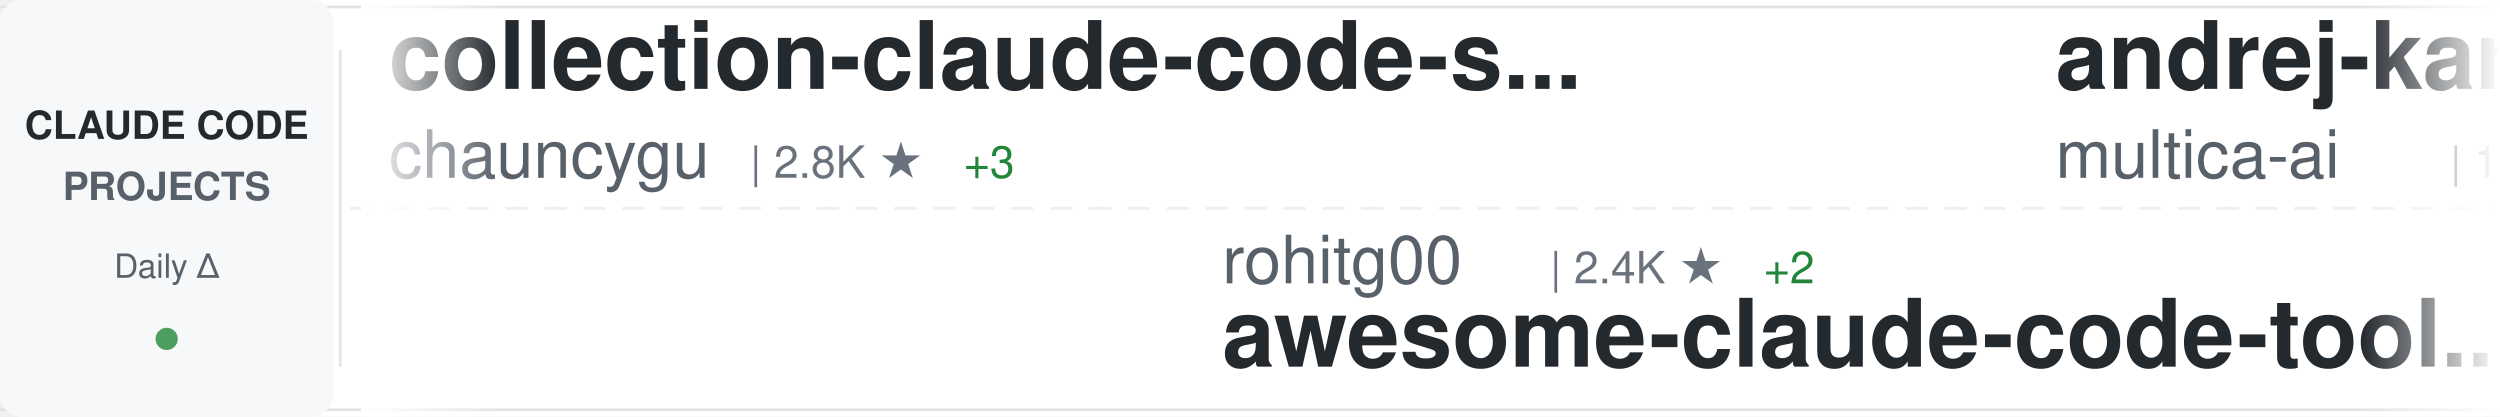
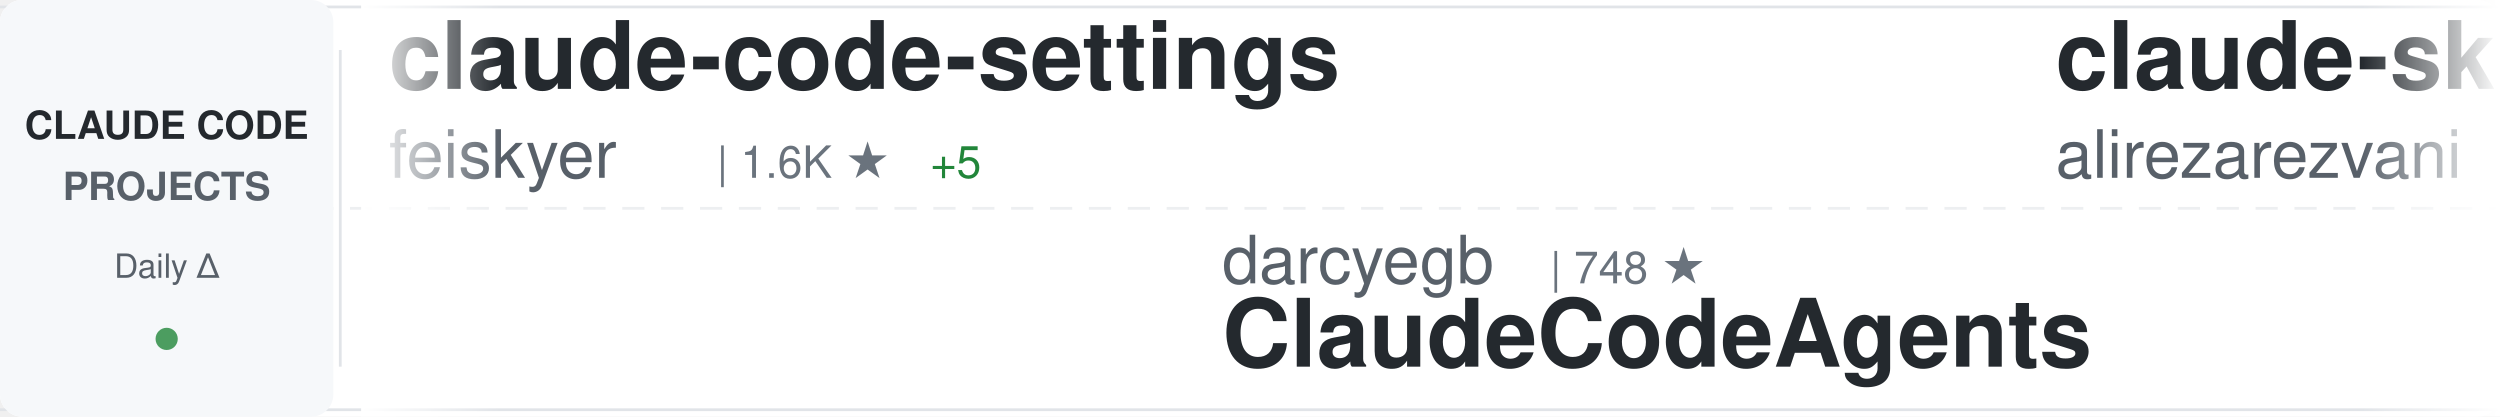
<svg xmlns="http://www.w3.org/2000/svg" width="900" height="150">
  <defs>
    <linearGradient id="awesomeLeftFade" x1="0%" y1="0%" x2="100%" y2="0%">
      <stop offset="0%" style="stop-color:#ffffff;stop-opacity:1" />
      <stop offset="100%" style="stop-color:#ffffff;stop-opacity:0" />
    </linearGradient>
    <linearGradient id="awesomeRightFade" x1="0%" y1="0%" x2="100%" y2="0%">
      <stop offset="0%" style="stop-color:#ffffff;stop-opacity:0" />
      <stop offset="100%" style="stop-color:#ffffff;stop-opacity:1" />
    </linearGradient>
  </defs>
  <rect width="900" height="150" fill="#ffffff" rx="8" />
  <rect x="0" y="2" width="900" height="1" fill="#e1e4e8" />
  <rect x="0" y="147" width="900" height="1" fill="#e1e4e8" />
  <line x1="0" y1="75" x2="900" y2="75" stroke="#e1e4e8" stroke-width="1" stroke-dasharray="8 6" opacity="0.6" />
  <rect x="0" y="0" width="120" height="150" fill="#f6f8fa" rx="8" />
  <text x="60" y="50" font-family="-apple-system, BlinkMacSystemFont, 'Segoe UI', Helvetica, Arial, sans-serif" font-size="14" font-weight="600" fill="#24292e" text-anchor="middle">CLAUDE CODE</text>
  <text x="60" y="72" font-family="-apple-system, BlinkMacSystemFont, 'Segoe UI', Helvetica, Arial, sans-serif" font-size="14" font-weight="600" fill="#586069" text-anchor="middle">PROJECTS</text>
  <text x="60" y="100" font-family="-apple-system, BlinkMacSystemFont, 'Segoe UI', Helvetica, Arial, sans-serif" font-size="12" font-weight="500" fill="#586069" text-anchor="middle">Daily Δ</text>
  <circle cx="60" cy="122" r="4" fill="#22863a" opacity="0.8" />
  <rect x="122" y="18" width="1" height="114" fill="#e1e4e8" />
  <clipPath id="awesomeTickerClip">
    <rect x="130" y="0" width="770" height="150" />
  </clipPath>
  <g clip-path="url(#awesomeTickerClip)">
    <g id="awesomeTickerItems">
      <animateTransform attributeName="transform" attributeType="XML" type="translate" from="0 0" to="-3000 0" dur="54s" repeatCount="indefinite" />
      <g transform="translate(0, 0)">
-         <text x="140" y="32" font-family="-apple-system, BlinkMacSystemFont, 'Segoe UI', Helvetica, Arial, sans-serif" font-size="34" font-weight="600" fill="#24292e">collection-claude-code-s...</text>
-         <text x="140" y="64" font-family="-apple-system, BlinkMacSystemFont, 'Segoe UI', Helvetica, Arial, sans-serif" font-size="24" font-weight="400" fill="#586069">chauncygu</text>
-         <text x="270" y="64" font-family="-apple-system, BlinkMacSystemFont, 'Segoe UI', Helvetica, Arial, sans-serif" font-size="16" font-weight="500" fill="#6a737d">| 2.8K ★</text>
-         <text x="347" y="64" font-family="-apple-system, BlinkMacSystemFont, 'Segoe UI', Helvetica, Arial, sans-serif" font-size="16" font-weight="500" fill="#22863a"> +3</text>
+         <text x="140" y="32" font-family="-apple-system, BlinkMacSystemFont, 'Segoe UI', Helvetica, Arial, sans-serif" font-size="34" font-weight="600" fill="#24292e">claude-code-settings</text>
+         <text x="140" y="64" font-family="-apple-system, BlinkMacSystemFont, 'Segoe UI', Helvetica, Arial, sans-serif" font-size="24" font-weight="400" fill="#586069">feiskyer</text>
+         <text x="258" y="64" font-family="-apple-system, BlinkMacSystemFont, 'Segoe UI', Helvetica, Arial, sans-serif" font-size="16" font-weight="500" fill="#6a737d">| 1.6K ★</text>
+         <text x="335" y="64" font-family="-apple-system, BlinkMacSystemFont, 'Segoe UI', Helvetica, Arial, sans-serif" font-size="16" font-weight="500" fill="#22863a"> +5</text>
      </g>
      <g transform="translate(300, 0)">
-         <text x="140" y="102" font-family="-apple-system, BlinkMacSystemFont, 'Segoe UI', Helvetica, Arial, sans-serif" font-size="24" font-weight="400" fill="#586069">rohitg00</text>
-         <text x="258" y="102" font-family="-apple-system, BlinkMacSystemFont, 'Segoe UI', Helvetica, Arial, sans-serif" font-size="16" font-weight="500" fill="#6a737d">| 2.4K ★</text>
-         <text x="335" y="102" font-family="-apple-system, BlinkMacSystemFont, 'Segoe UI', Helvetica, Arial, sans-serif" font-size="16" font-weight="500" fill="#22863a"> +2</text>
-         <text x="140" y="132" font-family="-apple-system, BlinkMacSystemFont, 'Segoe UI', Helvetica, Arial, sans-serif" font-size="34" font-weight="600" fill="#24292e">awesome-claude-code-tool...</text>
+         <text x="140" y="102" font-family="-apple-system, BlinkMacSystemFont, 'Segoe UI', Helvetica, Arial, sans-serif" font-size="24" font-weight="400" fill="#586069">darcyegb</text>
+         <text x="258" y="102" font-family="-apple-system, BlinkMacSystemFont, 'Segoe UI', Helvetica, Arial, sans-serif" font-size="16" font-weight="500" fill="#6a737d">| 748 ★</text>
+         <text x="140" y="132" font-family="-apple-system, BlinkMacSystemFont, 'Segoe UI', Helvetica, Arial, sans-serif" font-size="34" font-weight="600" fill="#24292e">ClaudeCodeAgents</text>
      </g>
      <g transform="translate(600, 0)">
-         <text x="140" y="32" font-family="-apple-system, BlinkMacSystemFont, 'Segoe UI', Helvetica, Arial, sans-serif" font-size="34" font-weight="600" fill="#24292e">andrej-karpathy-skills</text>
-         <text x="140" y="64" font-family="-apple-system, BlinkMacSystemFont, 'Segoe UI', Helvetica, Arial, sans-serif" font-size="24" font-weight="400" fill="#586069">multica-ai</text>
-         <text x="282" y="64" font-family="-apple-system, BlinkMacSystemFont, 'Segoe UI', Helvetica, Arial, sans-serif" font-size="16" font-weight="500" fill="#6a737d">| 194.7K ★</text>
-         <text x="377" y="64" font-family="-apple-system, BlinkMacSystemFont, 'Segoe UI', Helvetica, Arial, sans-serif" font-size="16" font-weight="500" fill="#22863a"> +375</text>
+         <text x="140" y="32" font-family="-apple-system, BlinkMacSystemFont, 'Segoe UI', Helvetica, Arial, sans-serif" font-size="34" font-weight="600" fill="#24292e">claude-skills</text>
+         <text x="140" y="64" font-family="-apple-system, BlinkMacSystemFont, 'Segoe UI', Helvetica, Arial, sans-serif" font-size="24" font-weight="400" fill="#586069">alirezarezvani</text>
+         <text x="330" y="64" font-family="-apple-system, BlinkMacSystemFont, 'Segoe UI', Helvetica, Arial, sans-serif" font-size="16" font-weight="500" fill="#6a737d">| 22.9K ★</text>
+         <text x="416" y="64" font-family="-apple-system, BlinkMacSystemFont, 'Segoe UI', Helvetica, Arial, sans-serif" font-size="16" font-weight="500" fill="#22863a"> +62</text>
      </g>
      <g transform="translate(900, 0)">
-         <text x="140" y="102" font-family="-apple-system, BlinkMacSystemFont, 'Segoe UI', Helvetica, Arial, sans-serif" font-size="24" font-weight="400" fill="#586069">alirezarezvani</text>
-         <text x="330" y="102" font-family="-apple-system, BlinkMacSystemFont, 'Segoe UI', Helvetica, Arial, sans-serif" font-size="16" font-weight="500" fill="#6a737d">| 22.9K ★</text>
-         <text x="416" y="102" font-family="-apple-system, BlinkMacSystemFont, 'Segoe UI', Helvetica, Arial, sans-serif" font-size="16" font-weight="500" fill="#22863a"> +62</text>
-         <text x="140" y="132" font-family="-apple-system, BlinkMacSystemFont, 'Segoe UI', Helvetica, Arial, sans-serif" font-size="34" font-weight="600" fill="#24292e">claude-skills</text>
+         <text x="140" y="102" font-family="-apple-system, BlinkMacSystemFont, 'Segoe UI', Helvetica, Arial, sans-serif" font-size="24" font-weight="400" fill="#586069">krusemediallc</text>
+         <text x="318" y="102" font-family="-apple-system, BlinkMacSystemFont, 'Segoe UI', Helvetica, Arial, sans-serif" font-size="16" font-weight="500" fill="#6a737d">| 1.0K ★</text>
+         <text x="395" y="102" font-family="-apple-system, BlinkMacSystemFont, 'Segoe UI', Helvetica, Arial, sans-serif" font-size="16" font-weight="500" fill="#22863a"> +3</text>
+         <text x="140" y="132" font-family="-apple-system, BlinkMacSystemFont, 'Segoe UI', Helvetica, Arial, sans-serif" font-size="34" font-weight="600" fill="#24292e">arcads-claude-code</text>
      </g>
      <g transform="translate(1200, 0)">
-         <text x="140" y="32" font-family="-apple-system, BlinkMacSystemFont, 'Segoe UI', Helvetica, Arial, sans-serif" font-size="34" font-weight="600" fill="#24292e">how-claude-code-works</text>
-         <text x="140" y="64" font-family="-apple-system, BlinkMacSystemFont, 'Segoe UI', Helvetica, Arial, sans-serif" font-size="24" font-weight="400" fill="#586069">Windy3f3f3f3f</text>
-         <text x="318" y="64" font-family="-apple-system, BlinkMacSystemFont, 'Segoe UI', Helvetica, Arial, sans-serif" font-size="16" font-weight="500" fill="#6a737d">| 3.2K ★</text>
-         <text x="395" y="64" font-family="-apple-system, BlinkMacSystemFont, 'Segoe UI', Helvetica, Arial, sans-serif" font-size="16" font-weight="500" fill="#22863a"> +13</text>
+         <text x="140" y="32" font-family="-apple-system, BlinkMacSystemFont, 'Segoe UI', Helvetica, Arial, sans-serif" font-size="34" font-weight="600" fill="#24292e">Claude-Code-Usage-Monito...</text>
+         <text x="140" y="64" font-family="-apple-system, BlinkMacSystemFont, 'Segoe UI', Helvetica, Arial, sans-serif" font-size="24" font-weight="400" fill="#586069">Maciek-roboblog</text>
+         <text x="342" y="64" font-family="-apple-system, BlinkMacSystemFont, 'Segoe UI', Helvetica, Arial, sans-serif" font-size="16" font-weight="500" fill="#6a737d">| 8.5K ★</text>
+         <text x="419" y="64" font-family="-apple-system, BlinkMacSystemFont, 'Segoe UI', Helvetica, Arial, sans-serif" font-size="16" font-weight="500" fill="#22863a"> +8</text>
      </g>
      <g transform="translate(1500, 0)">
-         <text x="140" y="102" font-family="-apple-system, BlinkMacSystemFont, 'Segoe UI', Helvetica, Arial, sans-serif" font-size="24" font-weight="400" fill="#586069">shareAI-lab</text>
-         <text x="294" y="102" font-family="-apple-system, BlinkMacSystemFont, 'Segoe UI', Helvetica, Arial, sans-serif" font-size="16" font-weight="500" fill="#6a737d">| 71.7K ★</text>
-         <text x="380" y="102" font-family="-apple-system, BlinkMacSystemFont, 'Segoe UI', Helvetica, Arial, sans-serif" font-size="16" font-weight="500" fill="#22863a"> +178</text>
-         <text x="140" y="132" font-family="-apple-system, BlinkMacSystemFont, 'Segoe UI', Helvetica, Arial, sans-serif" font-size="34" font-weight="600" fill="#24292e">learn-claude-code</text>
-       </g>
-       <g transform="translate(1800, 0)">
-         <text x="140" y="32" font-family="-apple-system, BlinkMacSystemFont, 'Segoe UI', Helvetica, Arial, sans-serif" font-size="34" font-weight="600" fill="#24292e">claude-code-action</text>
-         <text x="140" y="64" font-family="-apple-system, BlinkMacSystemFont, 'Segoe UI', Helvetica, Arial, sans-serif" font-size="24" font-weight="400" fill="#586069">anthropics</text>
-         <text x="282" y="64" font-family="-apple-system, BlinkMacSystemFont, 'Segoe UI', Helvetica, Arial, sans-serif" font-size="16" font-weight="500" fill="#6a737d">| 8.4K ★</text>
-         <text x="359" y="64" font-family="-apple-system, BlinkMacSystemFont, 'Segoe UI', Helvetica, Arial, sans-serif" font-size="16" font-weight="500" fill="#22863a"> +11</text>
-       </g>
-       <g transform="translate(2100, 0)">
        <text x="140" y="102" font-family="-apple-system, BlinkMacSystemFont, 'Segoe UI', Helvetica, Arial, sans-serif" font-size="24" font-weight="400" fill="#586069">AICoderTudou</text>
        <text x="306" y="102" font-family="-apple-system, BlinkMacSystemFont, 'Segoe UI', Helvetica, Arial, sans-serif" font-size="16" font-weight="500" fill="#6a737d">| 497 ★</text>
        <text x="140" y="132" font-family="-apple-system, BlinkMacSystemFont, 'Segoe UI', Helvetica, Arial, sans-serif" font-size="34" font-weight="600" fill="#24292e">claude-code-tudou</text>
      </g>
+       <g transform="translate(1800, 0)">
+         <text x="140" y="32" font-family="-apple-system, BlinkMacSystemFont, 'Segoe UI', Helvetica, Arial, sans-serif" font-size="34" font-weight="600" fill="#24292e">claude-code-source</text>
+         <text x="140" y="64" font-family="-apple-system, BlinkMacSystemFont, 'Segoe UI', Helvetica, Arial, sans-serif" font-size="24" font-weight="400" fill="#586069">AprilNEA</text>
+         <text x="258" y="64" font-family="-apple-system, BlinkMacSystemFont, 'Segoe UI', Helvetica, Arial, sans-serif" font-size="16" font-weight="500" fill="#6a737d">| 392 ★</text>
+       </g>
+       <g transform="translate(2100, 0)">
+         <text x="140" y="102" font-family="-apple-system, BlinkMacSystemFont, 'Segoe UI', Helvetica, Arial, sans-serif" font-size="24" font-weight="400" fill="#586069">huangjia2019</text>
+         <text x="306" y="102" font-family="-apple-system, BlinkMacSystemFont, 'Segoe UI', Helvetica, Arial, sans-serif" font-size="16" font-weight="500" fill="#6a737d">| 999 ★</text>
+         <text x="374" y="102" font-family="-apple-system, BlinkMacSystemFont, 'Segoe UI', Helvetica, Arial, sans-serif" font-size="16" font-weight="500" fill="#22863a"> +5</text>
+         <text x="140" y="132" font-family="-apple-system, BlinkMacSystemFont, 'Segoe UI', Helvetica, Arial, sans-serif" font-size="34" font-weight="600" fill="#24292e">claude-code-engineering</text>
+       </g>
      <g transform="translate(2400, 0)">
-         <text x="140" y="32" font-family="-apple-system, BlinkMacSystemFont, 'Segoe UI', Helvetica, Arial, sans-serif" font-size="34" font-weight="600" fill="#24292e">claude-code-tips</text>
-         <text x="140" y="64" font-family="-apple-system, BlinkMacSystemFont, 'Segoe UI', Helvetica, Arial, sans-serif" font-size="24" font-weight="400" fill="#586069">ykdojo</text>
-         <text x="234" y="64" font-family="-apple-system, BlinkMacSystemFont, 'Segoe UI', Helvetica, Arial, sans-serif" font-size="16" font-weight="500" fill="#6a737d">| 9.4K ★</text>
-         <text x="311" y="64" font-family="-apple-system, BlinkMacSystemFont, 'Segoe UI', Helvetica, Arial, sans-serif" font-size="16" font-weight="500" fill="#22863a"> +16</text>
+         <text x="140" y="32" font-family="-apple-system, BlinkMacSystemFont, 'Segoe UI', Helvetica, Arial, sans-serif" font-size="34" font-weight="600" fill="#24292e">claude-code-prompts</text>
+         <text x="140" y="64" font-family="-apple-system, BlinkMacSystemFont, 'Segoe UI', Helvetica, Arial, sans-serif" font-size="24" font-weight="400" fill="#586069">repowise-dev</text>
+         <text x="306" y="64" font-family="-apple-system, BlinkMacSystemFont, 'Segoe UI', Helvetica, Arial, sans-serif" font-size="16" font-weight="500" fill="#6a737d">| 1.2K ★</text>
      </g>
      <g transform="translate(2700, 0)">
        <text x="140" y="102" font-family="-apple-system, BlinkMacSystemFont, 'Segoe UI', Helvetica, Arial, sans-serif" font-size="24" font-weight="400" fill="#586069">luyao618</text>
        <text x="258" y="102" font-family="-apple-system, BlinkMacSystemFont, 'Segoe UI', Helvetica, Arial, sans-serif" font-size="16" font-weight="500" fill="#6a737d">| 1.6K ★</text>
-         <text x="335" y="102" font-family="-apple-system, BlinkMacSystemFont, 'Segoe UI', Helvetica, Arial, sans-serif" font-size="16" font-weight="500" fill="#22863a"> +1</text>
+         <text x="335" y="102" font-family="-apple-system, BlinkMacSystemFont, 'Segoe UI', Helvetica, Arial, sans-serif" font-size="16" font-weight="500" fill="#22863a"> +2</text>
        <text x="140" y="132" font-family="-apple-system, BlinkMacSystemFont, 'Segoe UI', Helvetica, Arial, sans-serif" font-size="34" font-weight="600" fill="#24292e">Claude-Code-Source-Study</text>
      </g>
      <g transform="translate(3000, 0)">
-         <text x="140" y="32" font-family="-apple-system, BlinkMacSystemFont, 'Segoe UI', Helvetica, Arial, sans-serif" font-size="34" font-weight="600" fill="#24292e">collection-claude-code-s...</text>
-         <text x="140" y="64" font-family="-apple-system, BlinkMacSystemFont, 'Segoe UI', Helvetica, Arial, sans-serif" font-size="24" font-weight="400" fill="#586069">chauncygu</text>
-         <text x="270" y="64" font-family="-apple-system, BlinkMacSystemFont, 'Segoe UI', Helvetica, Arial, sans-serif" font-size="16" font-weight="500" fill="#6a737d">| 2.8K ★</text>
-         <text x="347" y="64" font-family="-apple-system, BlinkMacSystemFont, 'Segoe UI', Helvetica, Arial, sans-serif" font-size="16" font-weight="500" fill="#22863a"> +3</text>
+         <text x="140" y="32" font-family="-apple-system, BlinkMacSystemFont, 'Segoe UI', Helvetica, Arial, sans-serif" font-size="34" font-weight="600" fill="#24292e">claude-code-settings</text>
+         <text x="140" y="64" font-family="-apple-system, BlinkMacSystemFont, 'Segoe UI', Helvetica, Arial, sans-serif" font-size="24" font-weight="400" fill="#586069">feiskyer</text>
+         <text x="258" y="64" font-family="-apple-system, BlinkMacSystemFont, 'Segoe UI', Helvetica, Arial, sans-serif" font-size="16" font-weight="500" fill="#6a737d">| 1.6K ★</text>
+         <text x="335" y="64" font-family="-apple-system, BlinkMacSystemFont, 'Segoe UI', Helvetica, Arial, sans-serif" font-size="16" font-weight="500" fill="#22863a"> +5</text>
      </g>
      <g transform="translate(3300, 0)">
-         <text x="140" y="102" font-family="-apple-system, BlinkMacSystemFont, 'Segoe UI', Helvetica, Arial, sans-serif" font-size="24" font-weight="400" fill="#586069">rohitg00</text>
-         <text x="258" y="102" font-family="-apple-system, BlinkMacSystemFont, 'Segoe UI', Helvetica, Arial, sans-serif" font-size="16" font-weight="500" fill="#6a737d">| 2.4K ★</text>
-         <text x="335" y="102" font-family="-apple-system, BlinkMacSystemFont, 'Segoe UI', Helvetica, Arial, sans-serif" font-size="16" font-weight="500" fill="#22863a"> +2</text>
-         <text x="140" y="132" font-family="-apple-system, BlinkMacSystemFont, 'Segoe UI', Helvetica, Arial, sans-serif" font-size="34" font-weight="600" fill="#24292e">awesome-claude-code-tool...</text>
+         <text x="140" y="102" font-family="-apple-system, BlinkMacSystemFont, 'Segoe UI', Helvetica, Arial, sans-serif" font-size="24" font-weight="400" fill="#586069">darcyegb</text>
+         <text x="258" y="102" font-family="-apple-system, BlinkMacSystemFont, 'Segoe UI', Helvetica, Arial, sans-serif" font-size="16" font-weight="500" fill="#6a737d">| 748 ★</text>
+         <text x="140" y="132" font-family="-apple-system, BlinkMacSystemFont, 'Segoe UI', Helvetica, Arial, sans-serif" font-size="34" font-weight="600" fill="#24292e">ClaudeCodeAgents</text>
      </g>
      <g transform="translate(3600, 0)">
-         <text x="140" y="32" font-family="-apple-system, BlinkMacSystemFont, 'Segoe UI', Helvetica, Arial, sans-serif" font-size="34" font-weight="600" fill="#24292e">andrej-karpathy-skills</text>
-         <text x="140" y="64" font-family="-apple-system, BlinkMacSystemFont, 'Segoe UI', Helvetica, Arial, sans-serif" font-size="24" font-weight="400" fill="#586069">multica-ai</text>
-         <text x="282" y="64" font-family="-apple-system, BlinkMacSystemFont, 'Segoe UI', Helvetica, Arial, sans-serif" font-size="16" font-weight="500" fill="#6a737d">| 194.7K ★</text>
-         <text x="377" y="64" font-family="-apple-system, BlinkMacSystemFont, 'Segoe UI', Helvetica, Arial, sans-serif" font-size="16" font-weight="500" fill="#22863a"> +375</text>
+         <text x="140" y="32" font-family="-apple-system, BlinkMacSystemFont, 'Segoe UI', Helvetica, Arial, sans-serif" font-size="34" font-weight="600" fill="#24292e">claude-skills</text>
+         <text x="140" y="64" font-family="-apple-system, BlinkMacSystemFont, 'Segoe UI', Helvetica, Arial, sans-serif" font-size="24" font-weight="400" fill="#586069">alirezarezvani</text>
+         <text x="330" y="64" font-family="-apple-system, BlinkMacSystemFont, 'Segoe UI', Helvetica, Arial, sans-serif" font-size="16" font-weight="500" fill="#6a737d">| 22.9K ★</text>
+         <text x="416" y="64" font-family="-apple-system, BlinkMacSystemFont, 'Segoe UI', Helvetica, Arial, sans-serif" font-size="16" font-weight="500" fill="#22863a"> +62</text>
      </g>
      <g transform="translate(3900, 0)">
-         <text x="140" y="102" font-family="-apple-system, BlinkMacSystemFont, 'Segoe UI', Helvetica, Arial, sans-serif" font-size="24" font-weight="400" fill="#586069">alirezarezvani</text>
-         <text x="330" y="102" font-family="-apple-system, BlinkMacSystemFont, 'Segoe UI', Helvetica, Arial, sans-serif" font-size="16" font-weight="500" fill="#6a737d">| 22.9K ★</text>
-         <text x="416" y="102" font-family="-apple-system, BlinkMacSystemFont, 'Segoe UI', Helvetica, Arial, sans-serif" font-size="16" font-weight="500" fill="#22863a"> +62</text>
-         <text x="140" y="132" font-family="-apple-system, BlinkMacSystemFont, 'Segoe UI', Helvetica, Arial, sans-serif" font-size="34" font-weight="600" fill="#24292e">claude-skills</text>
+         <text x="140" y="102" font-family="-apple-system, BlinkMacSystemFont, 'Segoe UI', Helvetica, Arial, sans-serif" font-size="24" font-weight="400" fill="#586069">krusemediallc</text>
+         <text x="318" y="102" font-family="-apple-system, BlinkMacSystemFont, 'Segoe UI', Helvetica, Arial, sans-serif" font-size="16" font-weight="500" fill="#6a737d">| 1.0K ★</text>
+         <text x="395" y="102" font-family="-apple-system, BlinkMacSystemFont, 'Segoe UI', Helvetica, Arial, sans-serif" font-size="16" font-weight="500" fill="#22863a"> +3</text>
+         <text x="140" y="132" font-family="-apple-system, BlinkMacSystemFont, 'Segoe UI', Helvetica, Arial, sans-serif" font-size="34" font-weight="600" fill="#24292e">arcads-claude-code</text>
      </g>
    </g>
  </g>
  <rect x="130" y="0" width="50" height="150" fill="url(#awesomeLeftFade)" />
  <rect x="850" y="0" width="50" height="150" fill="url(#awesomeRightFade)" />
</svg>
